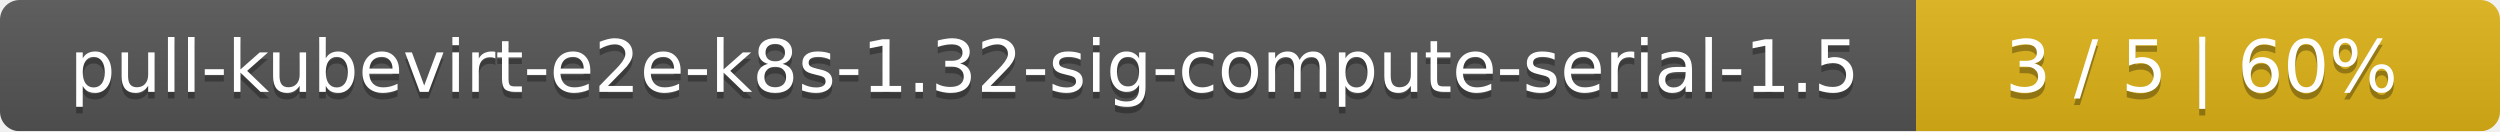
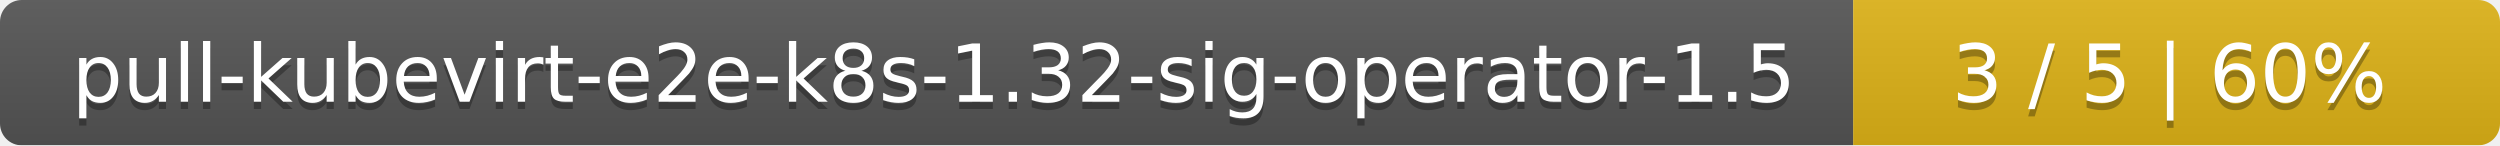
- <svg xmlns="http://www.w3.org/2000/svg" width="381" height="20">
+ <svg xmlns="http://www.w3.org/2000/svg" width="344" height="20">
  <linearGradient id="smooth" x2="0" y2="100%">
    <stop offset="0" stop-color="#bbb" stop-opacity=".1" />
    <stop offset="1" stop-opacity=".1" />
  </linearGradient>
  <mask id="round">
-     <rect width="381" height="20" rx="3" fill="#fff" />
+     <rect width="344" height="20" rx="3" fill="#fff" />
  </mask>
  <g mask="url(#round)">
-     <rect width="292" height="20" fill="#555" />
-     <rect x="292" width="89" height="20" fill="#dfb317" />
-     <rect width="381" height="20" fill="url(#smooth)" />
+     <rect width="255" height="20" fill="#555" />
+     <rect x="255" width="89" height="20" fill="#dfb317" />
+     <rect width="344" height="20" fill="url(#smooth)" />
  </g>
  <g fill="#fff" text-anchor="middle" font-family="DejaVu Sans,Verdana,Geneva,sans-serif" font-size="11">
-     <text x="147" y="15" fill="#010101" fill-opacity=".3">pull-kubevirt-e2e-k8s-1.32-sig-compute-serial-1.5</text>
-     <text x="147" y="14">pull-kubevirt-e2e-k8s-1.32-sig-compute-serial-1.5</text>
-     <text x="335.5" y="15" fill="#010101" fill-opacity=".3">3 / 5    |    60%</text>
-     <text x="335.5" y="14">3 / 5    |    60%</text>
+     <text x="128.5" y="15" fill="#010101" fill-opacity=".3">pull-kubevirt-e2e-k8s-1.32-sig-operator-1.5</text>
+     <text x="128.5" y="14">pull-kubevirt-e2e-k8s-1.32-sig-operator-1.5</text>
+     <text x="298.5" y="15" fill="#010101" fill-opacity=".3">3 / 5    |    60%</text>
+     <text x="298.5" y="14">3 / 5    |    60%</text>
  </g>
</svg>
